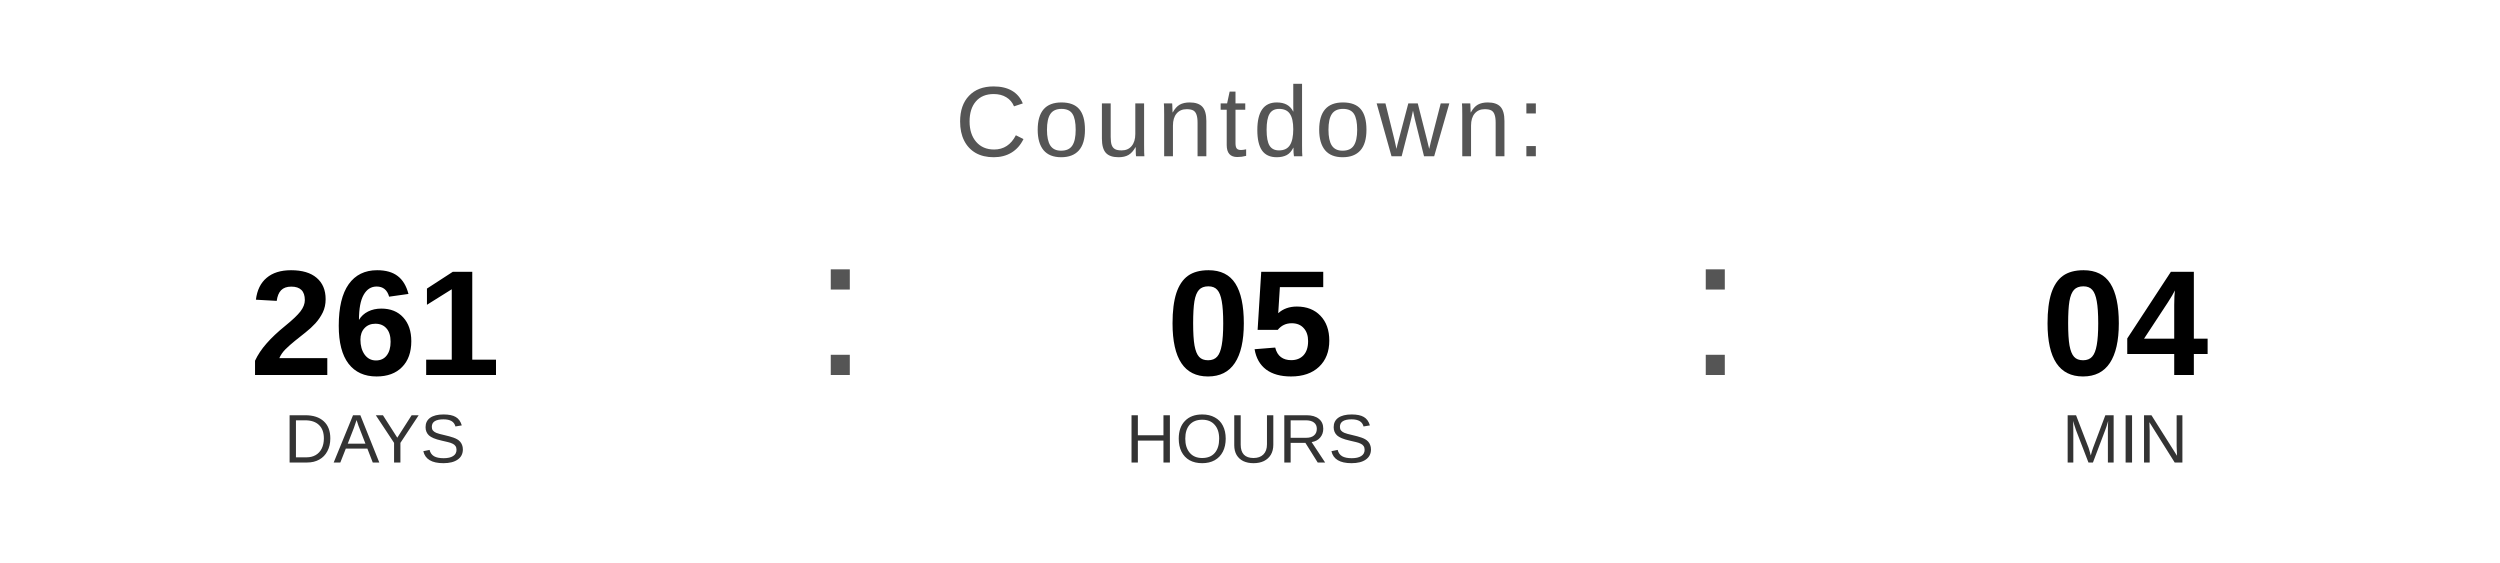
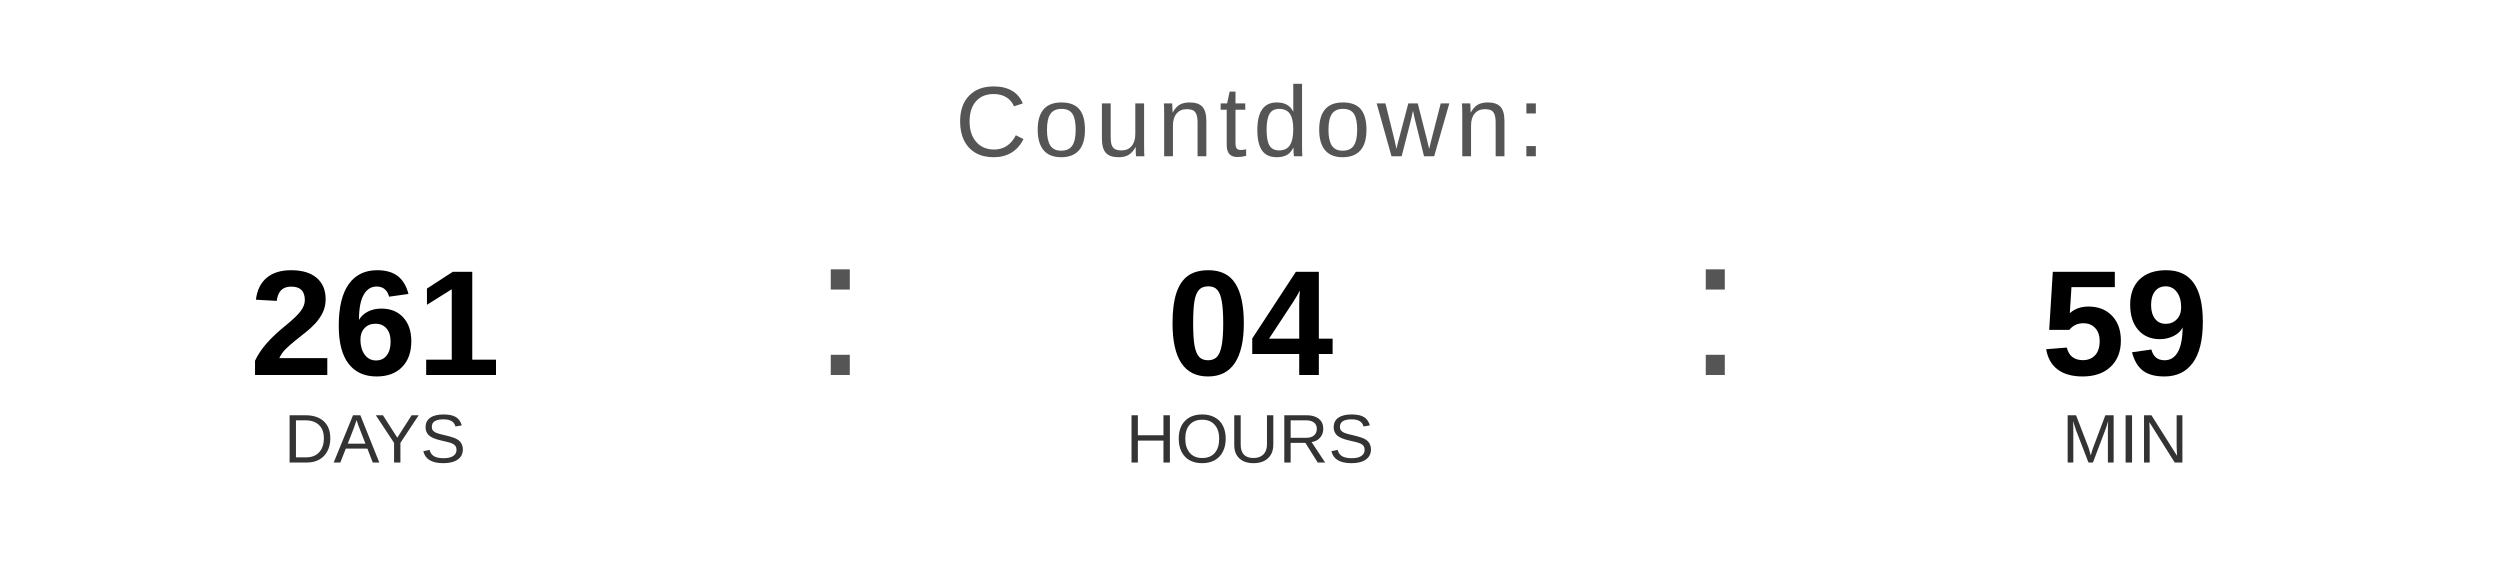
<svg xmlns="http://www.w3.org/2000/svg" width="400" height="90" viewBox="0 0 400 90">
  <text x="200" y="25" font-family="Arial, Helvetica, sans-serif" font-size="16" fill="#555555" text-anchor="middle" letter-spacing="1">
    Countdown:
  </text>
  <text x="60" y="60" font-family="Arial, Helvetica, sans-serif" font-size="24" font-weight="bold" fill="#000000" text-anchor="middle">261</text>
  <text x="60" y="74" font-family="Arial, Helvetica, sans-serif" font-size="11" fill="#333333" text-anchor="middle">DAYS</text>
  <text x="130" y="60" font-family="Arial, sans-serif" font-size="32" fill="#555555">:</text>
-   <text x="200" y="60" font-family="Arial, Helvetica, sans-serif" font-size="24" font-weight="bold" fill="#000000" text-anchor="middle">05</text>
+   <text x="200" y="60" font-family="Arial, Helvetica, sans-serif" font-size="24" font-weight="bold" fill="#000000" text-anchor="middle">04</text>
  <text x="200" y="74" font-family="Arial, Helvetica, sans-serif" font-size="11" fill="#333333" text-anchor="middle">HOURS</text>
  <text x="270" y="60" font-family="Arial, sans-serif" font-size="32" fill="#555555">:</text>
-   <text x="340" y="60" font-family="Arial, Helvetica, sans-serif" font-size="24" font-weight="bold" fill="#000000" text-anchor="middle">04</text>
+   <text x="340" y="60" font-family="Arial, Helvetica, sans-serif" font-size="24" font-weight="bold" fill="#000000" text-anchor="middle">59</text>
  <text x="340" y="74" font-family="Arial, Helvetica, sans-serif" font-size="11" fill="#333333" text-anchor="middle">MIN</text>
</svg>
